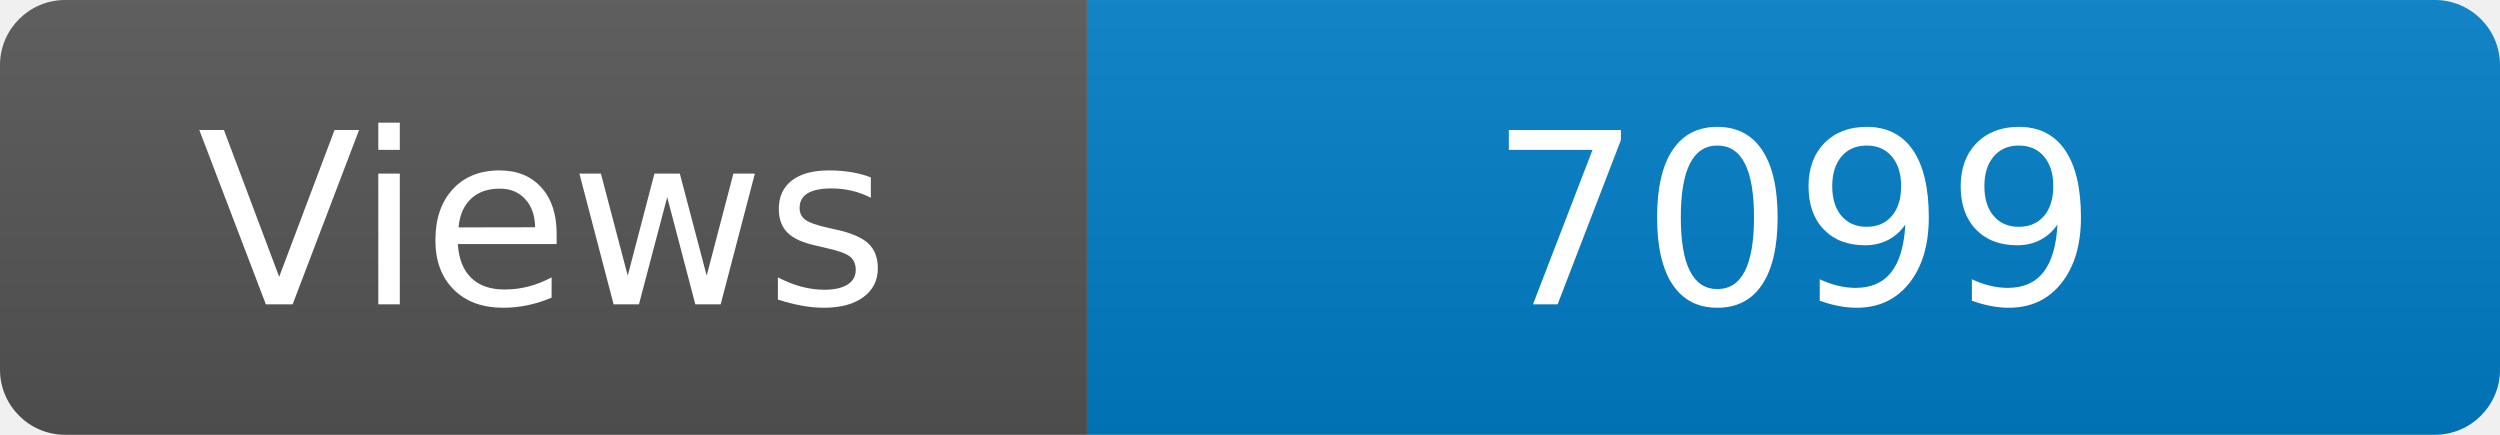
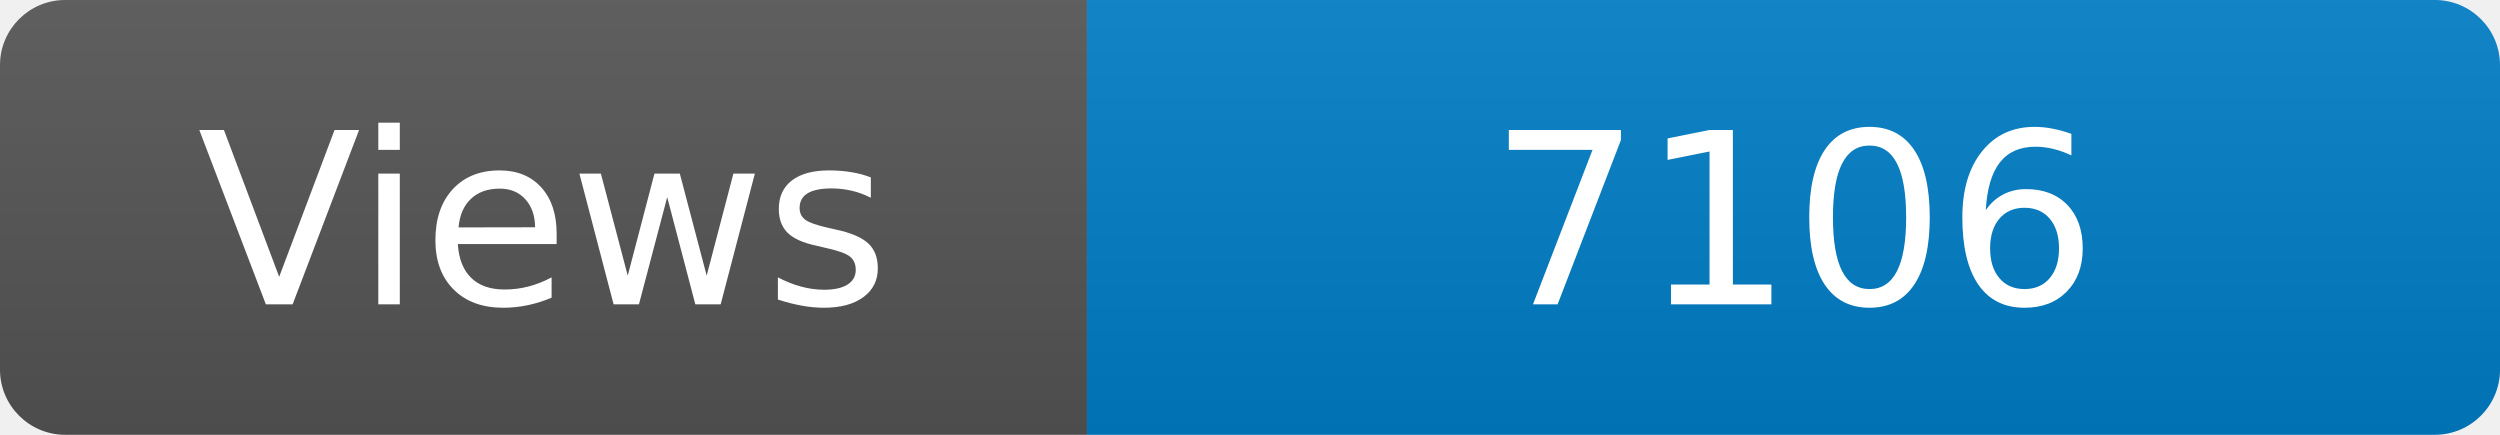
<svg xmlns="http://www.w3.org/2000/svg" width="115" height="20" role="img" aria-label="Maintained?: yes">
  <linearGradient id="s" x2="0" y2="100%">
    <stop offset="0" stop-color="#bbb" stop-opacity=".1" />
    <stop offset="1" stop-opacity=".1" />
  </linearGradient>
  <clipPath id="r">
    <rect width="115" height="20" rx="3" fill="#fff" />
  </clipPath>
  <g clip-path="url(#r)">
    <rect width="50" height="20" fill="#555" />
    <rect x="50" width="160" height="20" fill="#007ec6" />
    <rect width="115" height="20" fill="url(#s)" />
  </g>
  <g fill="#fff" text-anchor="middle" font-family="Verdana,Geneva,DejaVu Sans,sans-serif" font-size="110">
    <text x="250" y="140" transform="scale(.1)" fill="#fff">Views</text>
-     <text x="825" y="140" transform="scale(.1)" fill="#fff">7099</text>
+     <text x="825" y="140" transform="scale(.1)" fill="#fff">7106</text>
  </g>
</svg>
